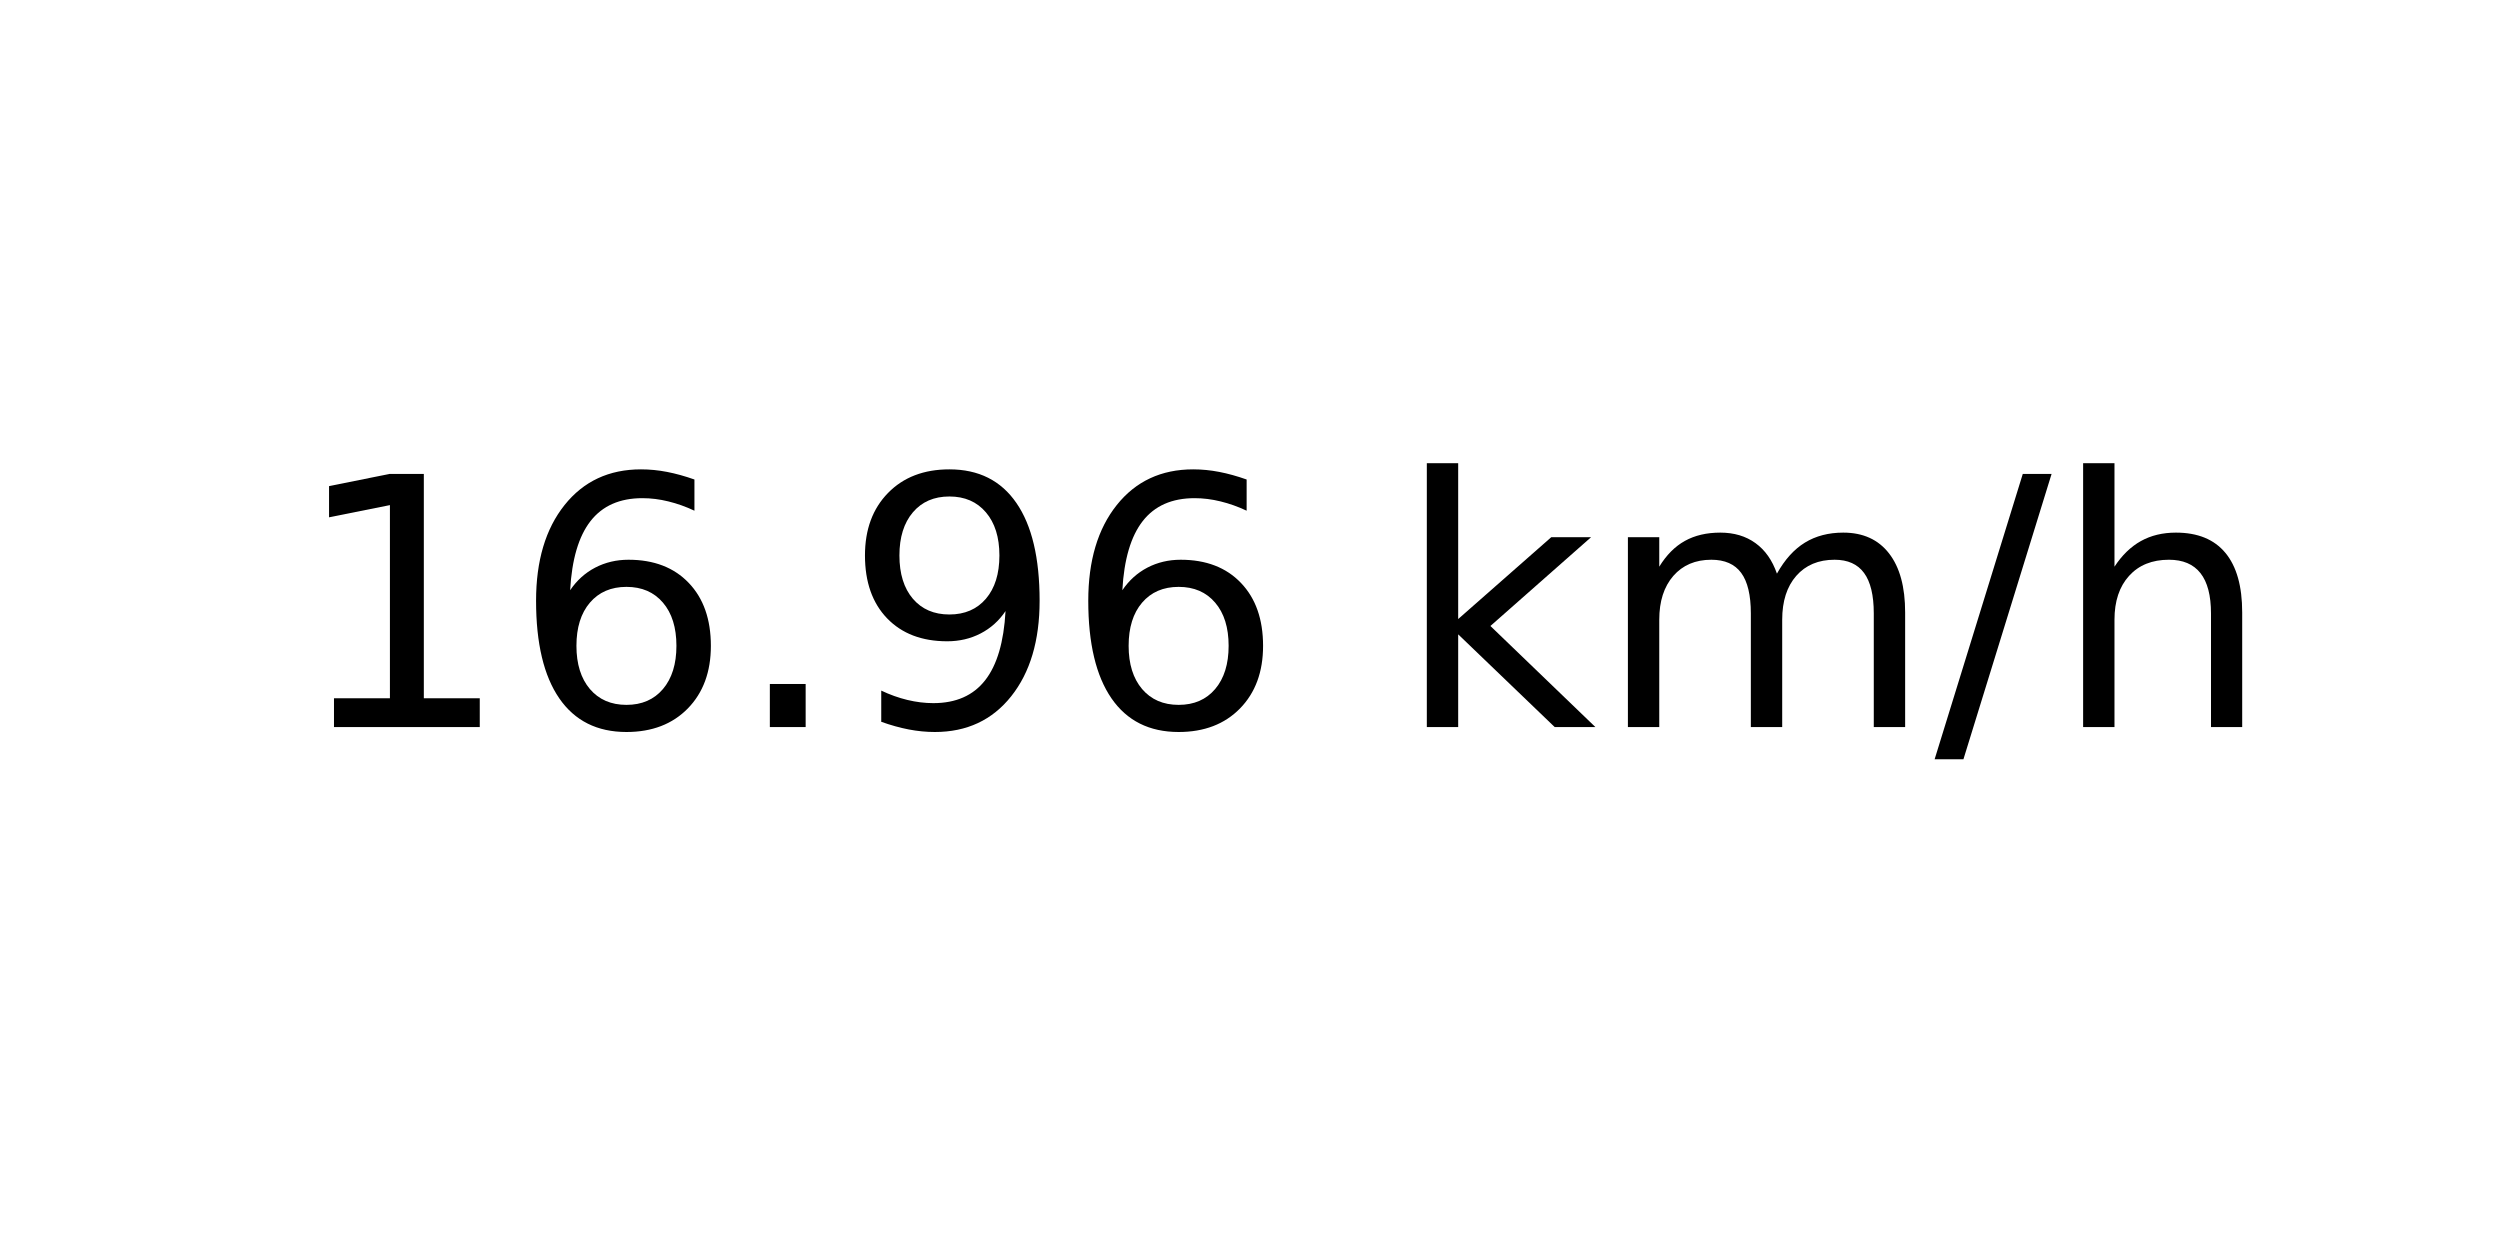
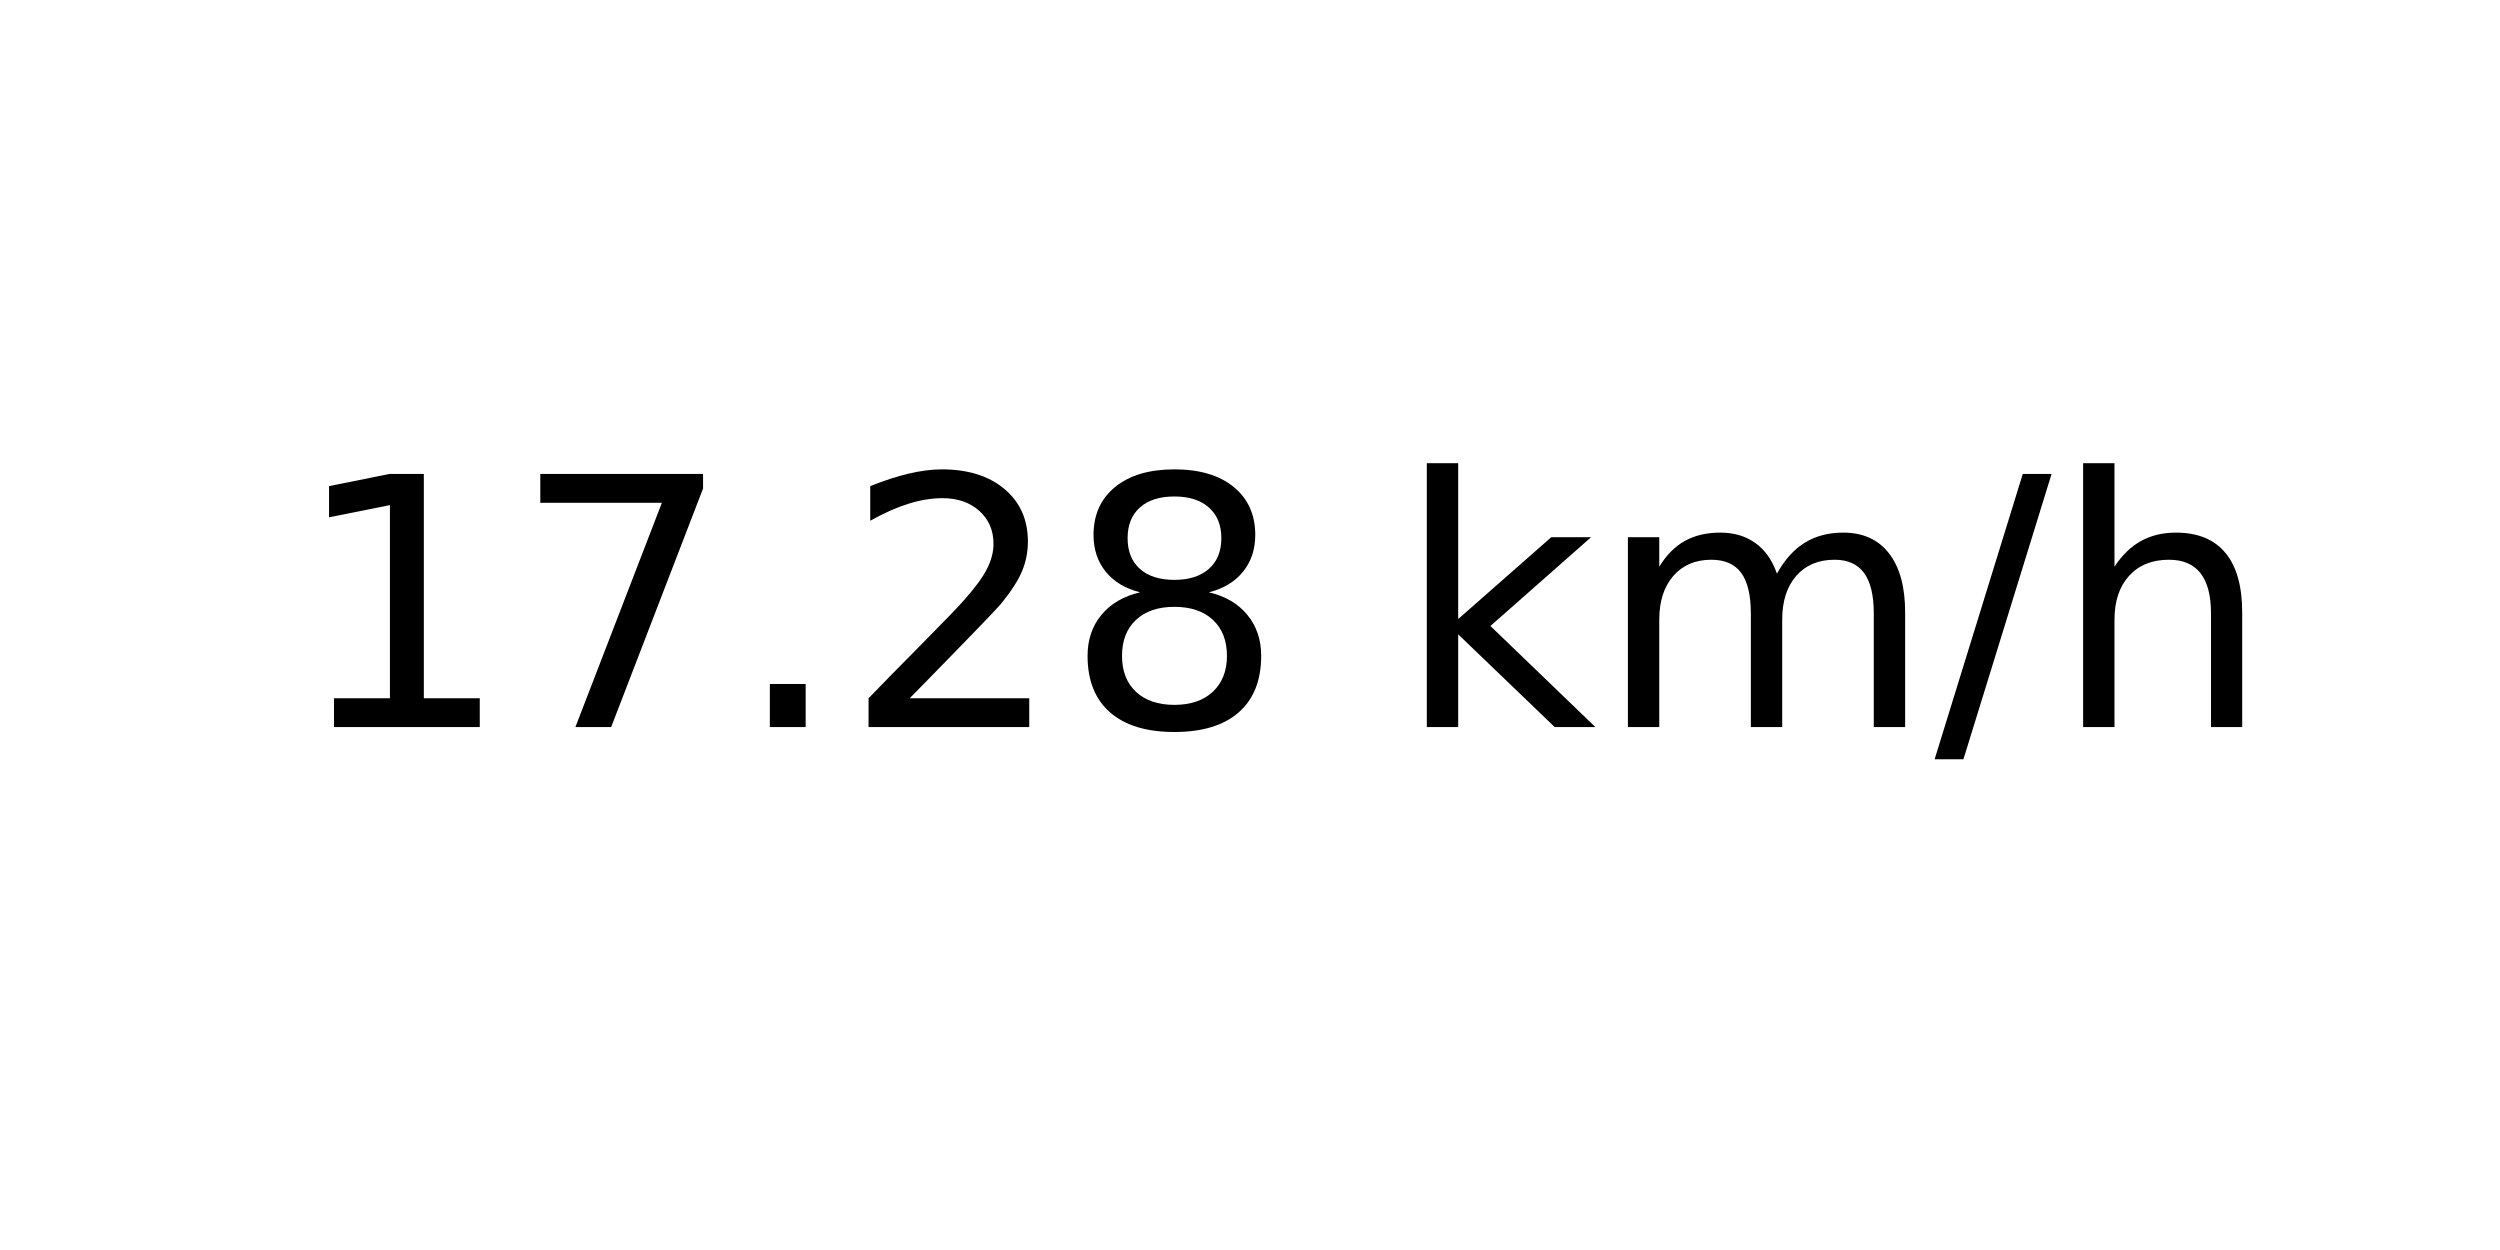
<svg xmlns="http://www.w3.org/2000/svg" xmlns:xlink="http://www.w3.org/1999/xlink" width="72pt" height="36pt" viewBox="0 0 72 36" version="1.1">
  <defs>
    <style type="text/css">*{stroke-linejoin: round; stroke-linecap: butt}</style>
  </defs>
  <g id="figure_1">
    <g id="axes_1">
      <g id="text_1">
        <g transform="translate(8.378125 20.93937) scale(0.1 -0.1)">
          <defs>
            <path id="DejaVuSans-31" d="M 794 531  L 1825 531  L 1825 4091  L 703 3866  L 703 4441  L 1819 4666  L 2450 4666  L 2450 531  L 3481 531  L 3481 0  L 794 0  L 794 531  z " transform="scale(0.015625)" />
-             <path id="DejaVuSans-36" d="M 2113 2584  Q 1688 2584 1439 2293  Q 1191 2003 1191 1497  Q 1191 994 1439 701  Q 1688 409 2113 409  Q 2538 409 2786 701  Q 3034 994 3034 1497  Q 3034 2003 2786 2293  Q 2538 2584 2113 2584  z M 3366 4563  L 3366 3988  Q 3128 4100 2886 4159  Q 2644 4219 2406 4219  Q 1781 4219 1451 3797  Q 1122 3375 1075 2522  Q 1259 2794 1537 2939  Q 1816 3084 2150 3084  Q 2853 3084 3261 2657  Q 3669 2231 3669 1497  Q 3669 778 3244 343  Q 2819 -91 2113 -91  Q 1303 -91 875 529  Q 447 1150 447 2328  Q 447 3434 972 4092  Q 1497 4750 2381 4750  Q 2619 4750 2861 4703  Q 3103 4656 3366 4563  z " transform="scale(0.015625)" />
+             <path id="DejaVuSans-37" d="M 525 4666  L 3525 4666  L 3525 4397  L 1831 0  L 1172 0  L 2766 4134  L 525 4134  L 525 4666  z " transform="scale(0.015625)" />
            <path id="DejaVuSans-2e" d="M 684 794  L 1344 794  L 1344 0  L 684 0  L 684 794  z " transform="scale(0.015625)" />
-             <path id="DejaVuSans-39" d="M 703 97  L 703 672  Q 941 559 1184 500  Q 1428 441 1663 441  Q 2288 441 2617 861  Q 2947 1281 2994 2138  Q 2813 1869 2534 1725  Q 2256 1581 1919 1581  Q 1219 1581 811 2004  Q 403 2428 403 3163  Q 403 3881 828 4315  Q 1253 4750 1959 4750  Q 2769 4750 3195 4129  Q 3622 3509 3622 2328  Q 3622 1225 3098 567  Q 2575 -91 1691 -91  Q 1453 -91 1209 -44  Q 966 3 703 97  z M 1959 2075  Q 2384 2075 2632 2365  Q 2881 2656 2881 3163  Q 2881 3666 2632 3958  Q 2384 4250 1959 4250  Q 1534 4250 1286 3958  Q 1038 3666 1038 3163  Q 1038 2656 1286 2365  Q 1534 2075 1959 2075  z " transform="scale(0.015625)" />
+             <path id="DejaVuSans-32" d="M 1228 531  L 3431 531  L 3431 0  L 469 0  L 469 531  Q 828 903 1448 1529  Q 2069 2156 2228 2338  Q 2531 2678 2651 2914  Q 2772 3150 2772 3378  Q 2772 3750 2511 3984  Q 2250 4219 1831 4219  Q 1534 4219 1204 4116  Q 875 4013 500 3803  L 500 4441  Q 881 4594 1212 4672  Q 1544 4750 1819 4750  Q 2544 4750 2975 4387  Q 3406 4025 3406 3419  Q 3406 3131 3298 2873  Q 3191 2616 2906 2266  Q 2828 2175 2409 1742  Q 1991 1309 1228 531  z " transform="scale(0.015625)" />
+             <path id="DejaVuSans-38" d="M 2034 2216  Q 1584 2216 1326 1975  Q 1069 1734 1069 1313  Q 1069 891 1326 650  Q 1584 409 2034 409  Q 2484 409 2743 651  Q 3003 894 3003 1313  Q 3003 1734 2745 1975  Q 2488 2216 2034 2216  z M 1403 2484  Q 997 2584 770 2862  Q 544 3141 544 3541  Q 544 4100 942 4425  Q 1341 4750 2034 4750  Q 2731 4750 3128 4425  Q 3525 4100 3525 3541  Q 3525 3141 3298 2862  Q 3072 2584 2669 2484  Q 3125 2378 3379 2068  Q 3634 1759 3634 1313  Q 3634 634 3220 271  Q 2806 -91 2034 -91  Q 1263 -91 848 271  Q 434 634 434 1313  Q 434 1759 690 2068  Q 947 2378 1403 2484  z M 1172 3481  Q 1172 3119 1398 2916  Q 1625 2713 2034 2713  Q 2441 2713 2670 2916  Q 2900 3119 2900 3481  Q 2900 3844 2670 4047  Q 2441 4250 2034 4250  Q 1625 4250 1398 4047  Q 1172 3844 1172 3481  z " transform="scale(0.015625)" />
            <path id="DejaVuSans-20" transform="scale(0.015625)" />
            <path id="DejaVuSans-6b" d="M 581 4863  L 1159 4863  L 1159 1991  L 2875 3500  L 3609 3500  L 1753 1863  L 3688 0  L 2938 0  L 1159 1709  L 1159 0  L 581 0  L 581 4863  z " transform="scale(0.015625)" />
            <path id="DejaVuSans-6d" d="M 3328 2828  Q 3544 3216 3844 3400  Q 4144 3584 4550 3584  Q 5097 3584 5394 3201  Q 5691 2819 5691 2113  L 5691 0  L 5113 0  L 5113 2094  Q 5113 2597 4934 2840  Q 4756 3084 4391 3084  Q 3944 3084 3684 2787  Q 3425 2491 3425 1978  L 3425 0  L 2847 0  L 2847 2094  Q 2847 2600 2669 2842  Q 2491 3084 2119 3084  Q 1678 3084 1418 2786  Q 1159 2488 1159 1978  L 1159 0  L 581 0  L 581 3500  L 1159 3500  L 1159 2956  Q 1356 3278 1631 3431  Q 1906 3584 2284 3584  Q 2666 3584 2933 3390  Q 3200 3197 3328 2828  z " transform="scale(0.015625)" />
            <path id="DejaVuSans-2f" d="M 1625 4666  L 2156 4666  L 531 -594  L 0 -594  L 1625 4666  z " transform="scale(0.015625)" />
            <path id="DejaVuSans-68" d="M 3513 2113  L 3513 0  L 2938 0  L 2938 2094  Q 2938 2591 2744 2837  Q 2550 3084 2163 3084  Q 1697 3084 1428 2787  Q 1159 2491 1159 1978  L 1159 0  L 581 0  L 581 4863  L 1159 4863  L 1159 2956  Q 1366 3272 1645 3428  Q 1925 3584 2291 3584  Q 2894 3584 3203 3211  Q 3513 2838 3513 2113  z " transform="scale(0.015625)" />
          </defs>
          <use xlink:href="#DejaVuSans-31" />
-           <use xlink:href="#DejaVuSans-36" x="63.623" />
+           <use xlink:href="#DejaVuSans-37" x="63.623" />
          <use xlink:href="#DejaVuSans-2e" x="127.246" />
-           <use xlink:href="#DejaVuSans-39" x="159.033" />
-           <use xlink:href="#DejaVuSans-36" x="222.656" />
+           <use xlink:href="#DejaVuSans-32" x="159.033" />
+           <use xlink:href="#DejaVuSans-38" x="222.656" />
          <use xlink:href="#DejaVuSans-20" x="286.279" />
          <use xlink:href="#DejaVuSans-6b" x="318.066" />
          <use xlink:href="#DejaVuSans-6d" x="375.977" />
          <use xlink:href="#DejaVuSans-2f" x="473.389" />
          <use xlink:href="#DejaVuSans-68" x="507.08" />
        </g>
      </g>
    </g>
  </g>
</svg>
